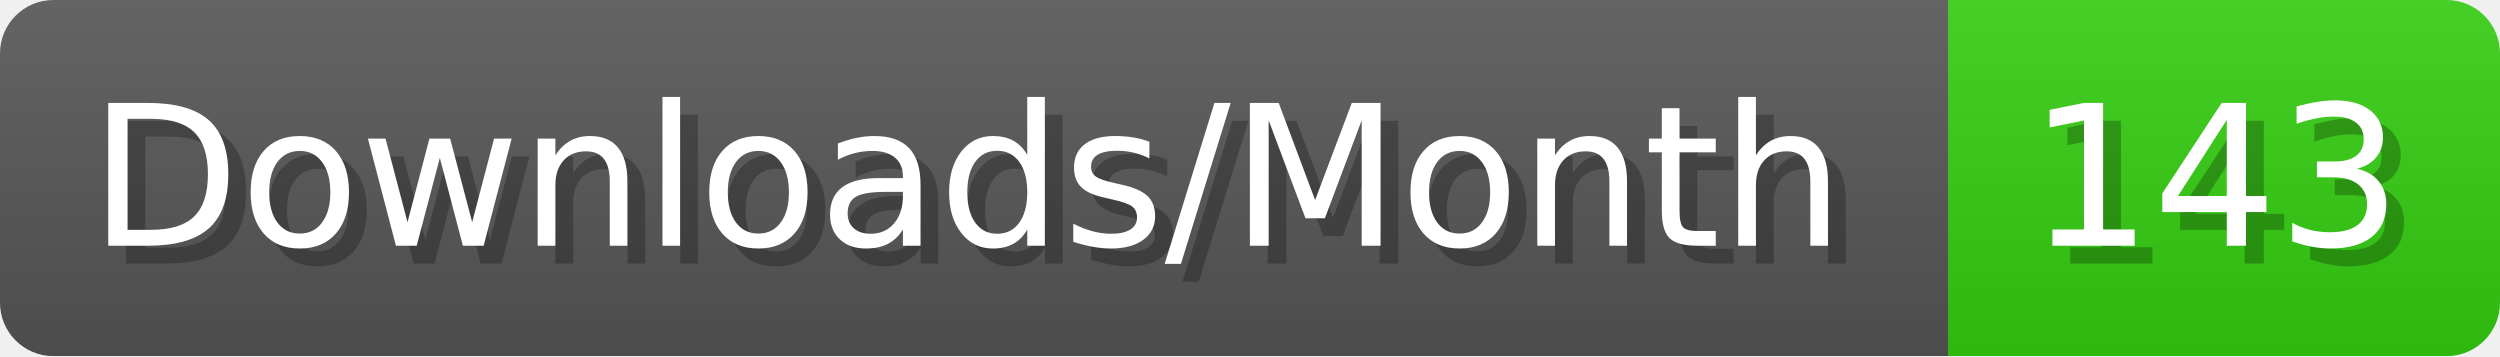
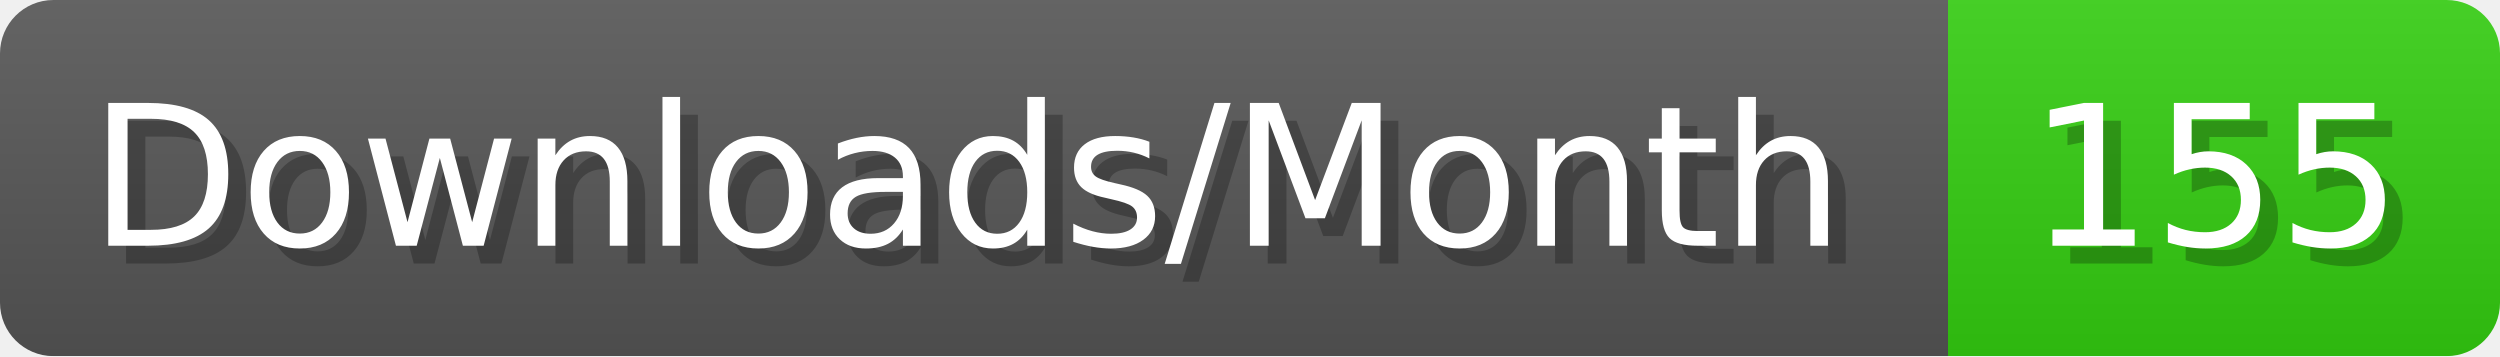
- <svg xmlns="http://www.w3.org/2000/svg" width="140.4" height="20" viewBox="0 0 1404 200" role="img" aria-label="Downloads/Month: 143">
+ <svg xmlns="http://www.w3.org/2000/svg" width="140.4" height="20" viewBox="0 0 1404 200" role="img" aria-label="Downloads/Month: 155">
  <linearGradient id="YlXUI" x2="0" y2="100%">
    <stop offset="0" stop-opacity=".1" stop-color="#EEE" />
    <stop offset="1" stop-opacity=".1" />
  </linearGradient>
  <mask id="JHhop">
    <rect width="1404" height="200" rx="30" fill="#FFF" />
  </mask>
  <g mask="url(#JHhop)">
    <rect width="1094" height="200" fill="#555" />
    <rect width="310" height="200" fill="#3C1" x="1094" />
    <rect width="1404" height="200" fill="url(#YlXUI)" />
  </g>
  <g aria-hidden="true" fill="#fff" text-anchor="start" font-family="Verdana,DejaVu Sans,sans-serif" font-size="110">
    <text x="60" y="148" textLength="994" fill="#000" opacity="0.25">Downloads/Month</text>
    <text x="50" y="138" textLength="994">Downloads/Month</text>
-     <text x="1149" y="148" textLength="210" fill="#000" opacity="0.25">143</text>
-     <text x="1139" y="138" textLength="210">143</text>
+     <text x="1149" y="148" textLength="210" fill="#000" opacity="0.25">155</text>
+     <text x="1139" y="138" textLength="210">155</text>
  </g>
</svg>
